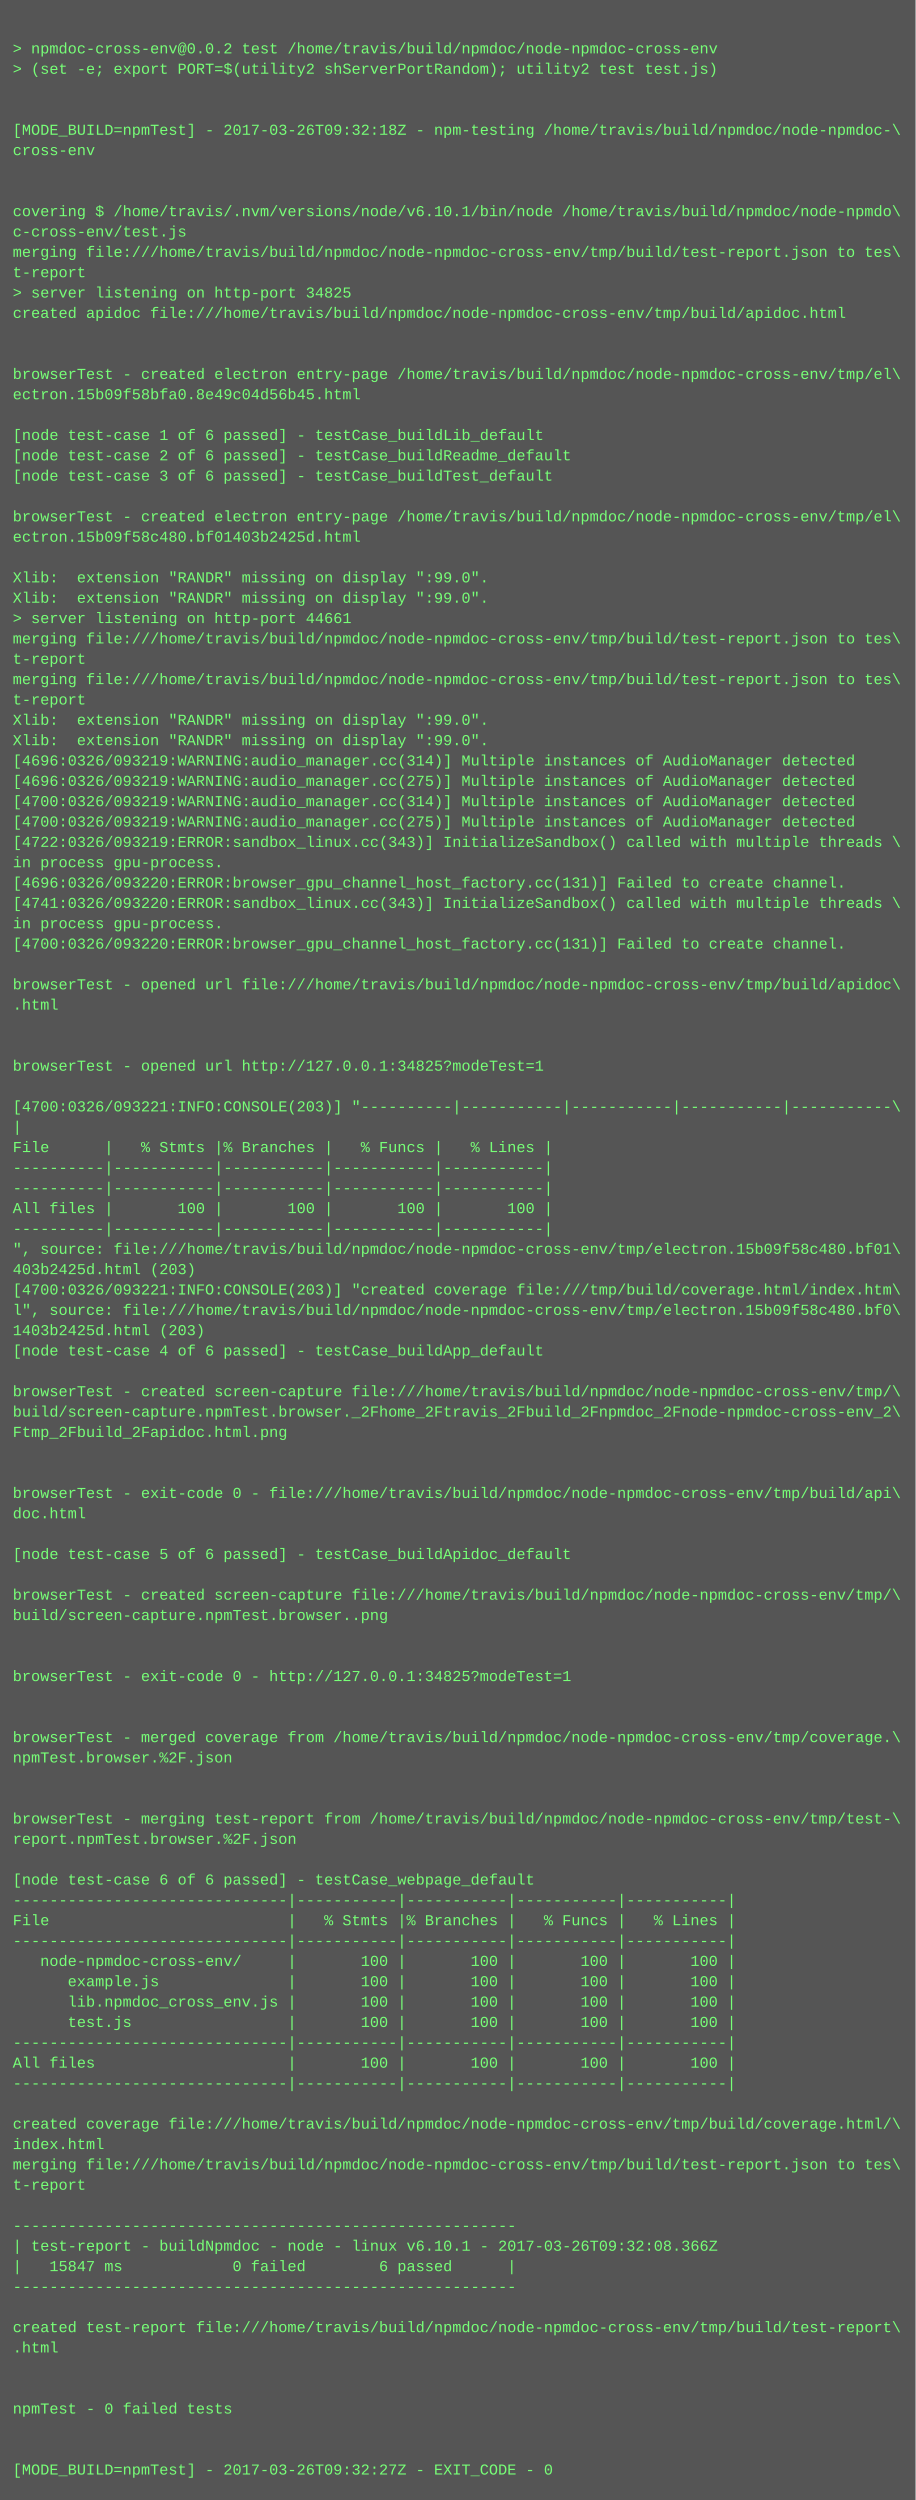
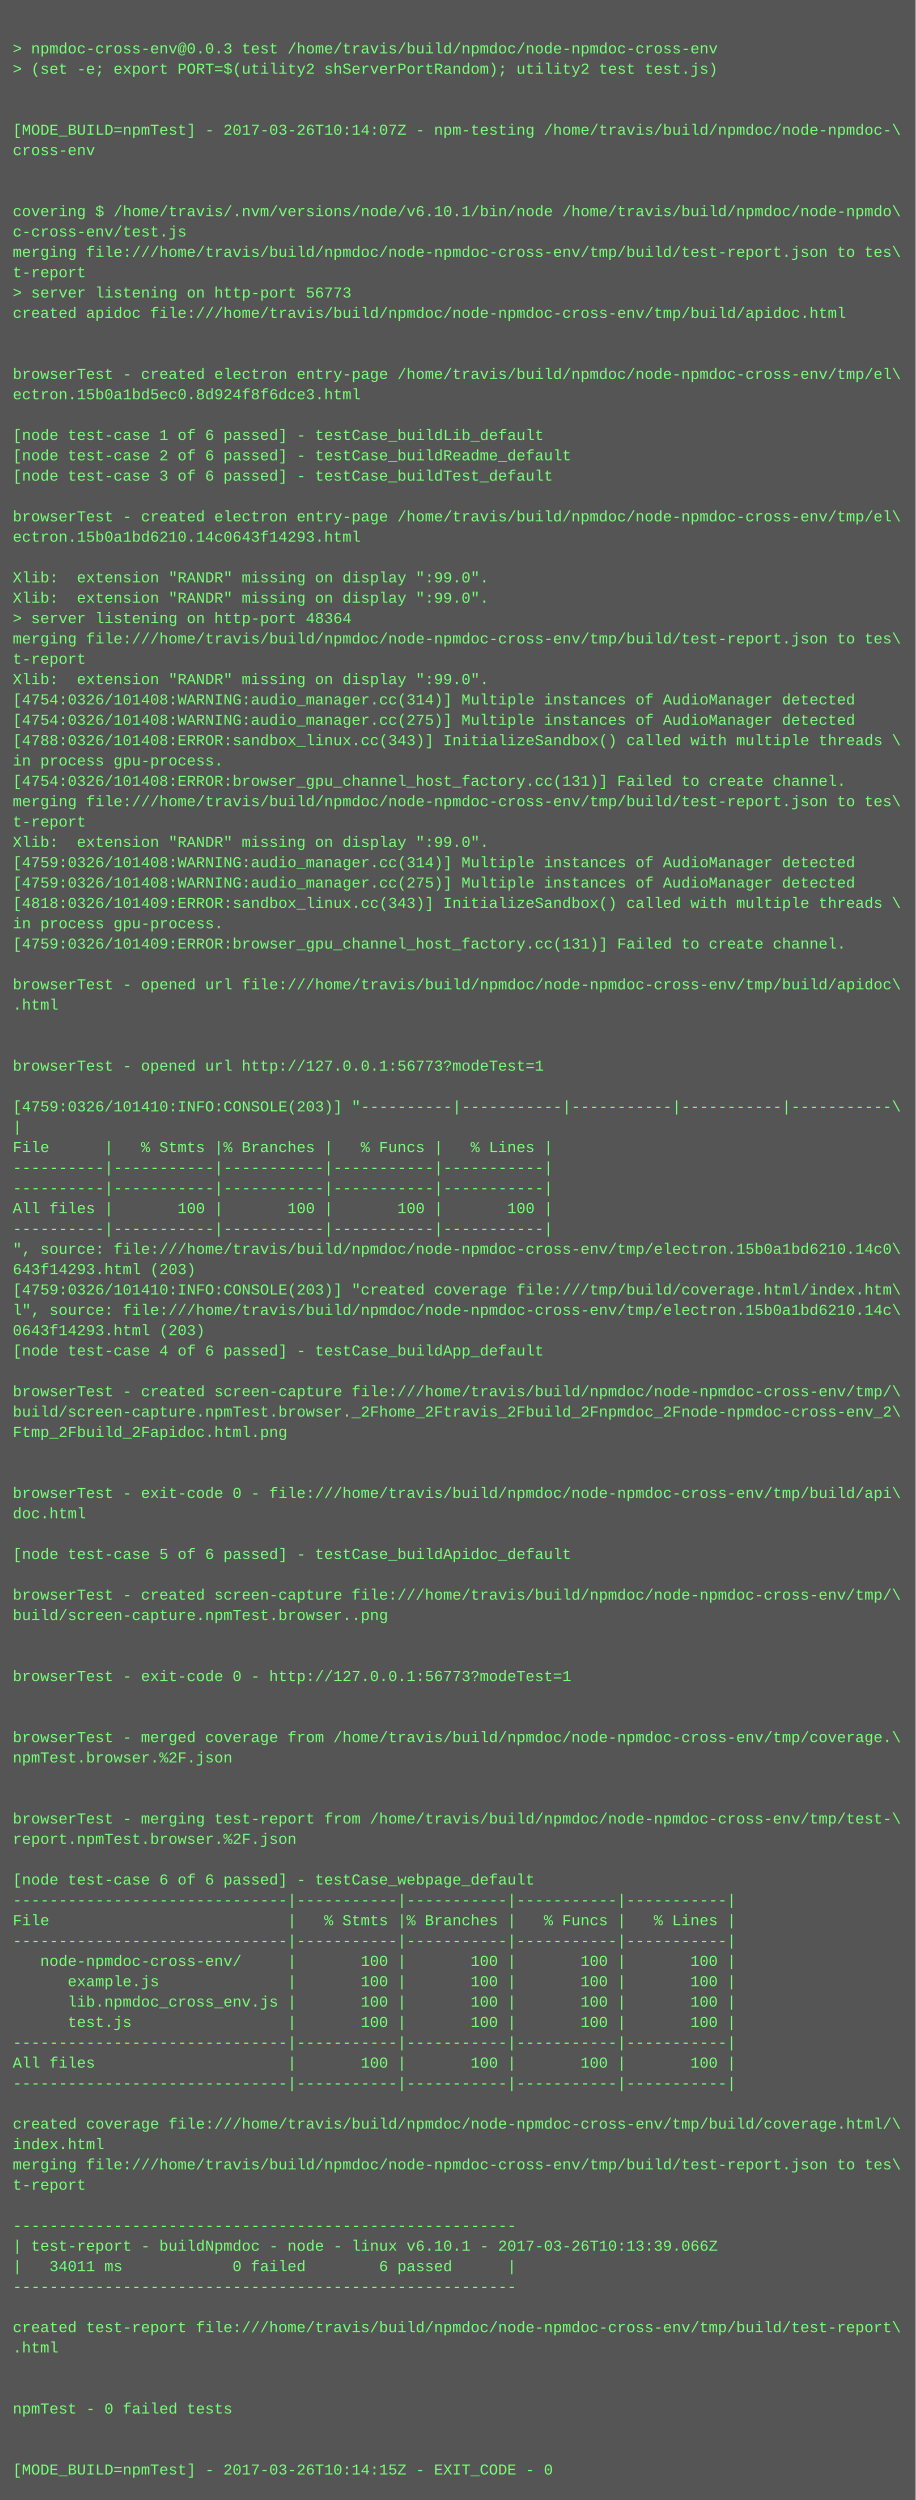
<svg xmlns="http://www.w3.org/2000/svg" height="1966" width="720">
  <rect height="1966" fill="#555" width="720" />
  <text fill="#7f7" font-family="Courier New" font-size="12" xml:space="preserve">
    <tspan x="10" y="26" />
-     <tspan x="10" y="42">&gt; npmdoc-cross-env@0.0.2 test /home/travis/build/npmdoc/node-npmdoc-cross-env</tspan>
+     <tspan x="10" y="42">&gt; npmdoc-cross-env@0.0.3 test /home/travis/build/npmdoc/node-npmdoc-cross-env</tspan>
    <tspan x="10" y="58">&gt; (set -e; export PORT=$(utility2 shServerPortRandom); utility2 test test.js)</tspan>
    <tspan x="10" y="74" />
    <tspan x="10" y="90" />
-     <tspan x="10" y="106">[MODE_BUILD=npmTest] - 2017-03-26T09:32:18Z - npm-testing /home/travis/build/npmdoc/node-npmdoc-\</tspan>
+     <tspan x="10" y="106">[MODE_BUILD=npmTest] - 2017-03-26T10:14:07Z - npm-testing /home/travis/build/npmdoc/node-npmdoc-\</tspan>
    <tspan x="10" y="122">cross-env</tspan>
    <tspan x="10" y="138" />
    <tspan x="10" y="154" />
    <tspan x="10" y="170">covering $ /home/travis/.nvm/versions/node/v6.10.1/bin/node /home/travis/build/npmdoc/node-npmdo\</tspan>
    <tspan x="10" y="186">c-cross-env/test.js</tspan>
    <tspan x="10" y="202">merging file:///home/travis/build/npmdoc/node-npmdoc-cross-env/tmp/build/test-report.json to tes\</tspan>
    <tspan x="10" y="218">t-report</tspan>
-     <tspan x="10" y="234">&gt; server listening on http-port 34825</tspan>
+     <tspan x="10" y="234">&gt; server listening on http-port 56773</tspan>
    <tspan x="10" y="250">created apidoc file:///home/travis/build/npmdoc/node-npmdoc-cross-env/tmp/build/apidoc.html</tspan>
    <tspan x="10" y="266" />
    <tspan x="10" y="282" />
    <tspan x="10" y="298">browserTest - created electron entry-page /home/travis/build/npmdoc/node-npmdoc-cross-env/tmp/el\</tspan>
-     <tspan x="10" y="314">ectron.15b09f58bfa0.8e49c04d56b45.html</tspan>
+     <tspan x="10" y="314">ectron.15b0a1bd5ec0.8d924f8f6dce3.html</tspan>
    <tspan x="10" y="330" />
    <tspan x="10" y="346">[node test-case 1 of 6 passed] - testCase_buildLib_default</tspan>
    <tspan x="10" y="362">[node test-case 2 of 6 passed] - testCase_buildReadme_default</tspan>
    <tspan x="10" y="378">[node test-case 3 of 6 passed] - testCase_buildTest_default</tspan>
    <tspan x="10" y="394" />
    <tspan x="10" y="410">browserTest - created electron entry-page /home/travis/build/npmdoc/node-npmdoc-cross-env/tmp/el\</tspan>
-     <tspan x="10" y="426">ectron.15b09f58c480.bf01403b2425d.html</tspan>
+     <tspan x="10" y="426">ectron.15b0a1bd6210.14c0643f14293.html</tspan>
    <tspan x="10" y="442" />
    <tspan x="10" y="458">Xlib:  extension "RANDR" missing on display ":99.0".</tspan>
    <tspan x="10" y="474">Xlib:  extension "RANDR" missing on display ":99.0".</tspan>
-     <tspan x="10" y="490">&gt; server listening on http-port 44661</tspan>
+     <tspan x="10" y="490">&gt; server listening on http-port 48364</tspan>
    <tspan x="10" y="506">merging file:///home/travis/build/npmdoc/node-npmdoc-cross-env/tmp/build/test-report.json to tes\</tspan>
    <tspan x="10" y="522">t-report</tspan>
-     <tspan x="10" y="538">merging file:///home/travis/build/npmdoc/node-npmdoc-cross-env/tmp/build/test-report.json to tes\</tspan>
-     <tspan x="10" y="554">t-report</tspan>
-     <tspan x="10" y="570">Xlib:  extension "RANDR" missing on display ":99.0".</tspan>
-     <tspan x="10" y="586">Xlib:  extension "RANDR" missing on display ":99.0".</tspan>
-     <tspan x="10" y="602">[4696:0326/093219:WARNING:audio_manager.cc(314)] Multiple instances of AudioManager detected</tspan>
-     <tspan x="10" y="618">[4696:0326/093219:WARNING:audio_manager.cc(275)] Multiple instances of AudioManager detected</tspan>
-     <tspan x="10" y="634">[4700:0326/093219:WARNING:audio_manager.cc(314)] Multiple instances of AudioManager detected</tspan>
-     <tspan x="10" y="650">[4700:0326/093219:WARNING:audio_manager.cc(275)] Multiple instances of AudioManager detected</tspan>
-     <tspan x="10" y="666">[4722:0326/093219:ERROR:sandbox_linux.cc(343)] InitializeSandbox() called with multiple threads \</tspan>
-     <tspan x="10" y="682">in process gpu-process. </tspan>
-     <tspan x="10" y="698">[4696:0326/093220:ERROR:browser_gpu_channel_host_factory.cc(131)] Failed to create channel.</tspan>
-     <tspan x="10" y="714">[4741:0326/093220:ERROR:sandbox_linux.cc(343)] InitializeSandbox() called with multiple threads \</tspan>
+     <tspan x="10" y="538">Xlib:  extension "RANDR" missing on display ":99.0".</tspan>
+     <tspan x="10" y="554">[4754:0326/101408:WARNING:audio_manager.cc(314)] Multiple instances of AudioManager detected</tspan>
+     <tspan x="10" y="570">[4754:0326/101408:WARNING:audio_manager.cc(275)] Multiple instances of AudioManager detected</tspan>
+     <tspan x="10" y="586">[4788:0326/101408:ERROR:sandbox_linux.cc(343)] InitializeSandbox() called with multiple threads \</tspan>
+     <tspan x="10" y="602">in process gpu-process. </tspan>
+     <tspan x="10" y="618">[4754:0326/101408:ERROR:browser_gpu_channel_host_factory.cc(131)] Failed to create channel.</tspan>
+     <tspan x="10" y="634">merging file:///home/travis/build/npmdoc/node-npmdoc-cross-env/tmp/build/test-report.json to tes\</tspan>
+     <tspan x="10" y="650">t-report</tspan>
+     <tspan x="10" y="666">Xlib:  extension "RANDR" missing on display ":99.0".</tspan>
+     <tspan x="10" y="682">[4759:0326/101408:WARNING:audio_manager.cc(314)] Multiple instances of AudioManager detected</tspan>
+     <tspan x="10" y="698">[4759:0326/101408:WARNING:audio_manager.cc(275)] Multiple instances of AudioManager detected</tspan>
+     <tspan x="10" y="714">[4818:0326/101409:ERROR:sandbox_linux.cc(343)] InitializeSandbox() called with multiple threads \</tspan>
    <tspan x="10" y="730">in process gpu-process. </tspan>
-     <tspan x="10" y="746">[4700:0326/093220:ERROR:browser_gpu_channel_host_factory.cc(131)] Failed to create channel.</tspan>
+     <tspan x="10" y="746">[4759:0326/101409:ERROR:browser_gpu_channel_host_factory.cc(131)] Failed to create channel.</tspan>
    <tspan x="10" y="762" />
    <tspan x="10" y="778">browserTest - opened url file:///home/travis/build/npmdoc/node-npmdoc-cross-env/tmp/build/apidoc\</tspan>
    <tspan x="10" y="794">.html</tspan>
    <tspan x="10" y="810" />
    <tspan x="10" y="826" />
-     <tspan x="10" y="842">browserTest - opened url http://127.0.0.1:34825?modeTest=1</tspan>
+     <tspan x="10" y="842">browserTest - opened url http://127.0.0.1:56773?modeTest=1</tspan>
    <tspan x="10" y="858" />
-     <tspan x="10" y="874">[4700:0326/093221:INFO:CONSOLE(203)] "----------|-----------|-----------|-----------|-----------\</tspan>
+     <tspan x="10" y="874">[4759:0326/101410:INFO:CONSOLE(203)] "----------|-----------|-----------|-----------|-----------\</tspan>
    <tspan x="10" y="890">|</tspan>
    <tspan x="10" y="906">File      |   % Stmts |% Branches |   % Funcs |   % Lines |</tspan>
    <tspan x="10" y="922">----------|-----------|-----------|-----------|-----------|</tspan>
    <tspan x="10" y="938">----------|-----------|-----------|-----------|-----------|</tspan>
    <tspan x="10" y="954">All files |       100 |       100 |       100 |       100 |</tspan>
    <tspan x="10" y="970">----------|-----------|-----------|-----------|-----------|</tspan>
-     <tspan x="10" y="986">", source: file:///home/travis/build/npmdoc/node-npmdoc-cross-env/tmp/electron.15b09f58c480.bf01\</tspan>
-     <tspan x="10" y="1002">403b2425d.html (203)</tspan>
-     <tspan x="10" y="1018">[4700:0326/093221:INFO:CONSOLE(203)] "created coverage file:///tmp/build/coverage.html/index.htm\</tspan>
-     <tspan x="10" y="1034">l", source: file:///home/travis/build/npmdoc/node-npmdoc-cross-env/tmp/electron.15b09f58c480.bf0\</tspan>
-     <tspan x="10" y="1050">1403b2425d.html (203)</tspan>
+     <tspan x="10" y="986">", source: file:///home/travis/build/npmdoc/node-npmdoc-cross-env/tmp/electron.15b0a1bd6210.14c0\</tspan>
+     <tspan x="10" y="1002">643f14293.html (203)</tspan>
+     <tspan x="10" y="1018">[4759:0326/101410:INFO:CONSOLE(203)] "created coverage file:///tmp/build/coverage.html/index.htm\</tspan>
+     <tspan x="10" y="1034">l", source: file:///home/travis/build/npmdoc/node-npmdoc-cross-env/tmp/electron.15b0a1bd6210.14c\</tspan>
+     <tspan x="10" y="1050">0643f14293.html (203)</tspan>
    <tspan x="10" y="1066">[node test-case 4 of 6 passed] - testCase_buildApp_default</tspan>
    <tspan x="10" y="1082" />
    <tspan x="10" y="1098">browserTest - created screen-capture file:///home/travis/build/npmdoc/node-npmdoc-cross-env/tmp/\</tspan>
    <tspan x="10" y="1114">build/screen-capture.npmTest.browser._2Fhome_2Ftravis_2Fbuild_2Fnpmdoc_2Fnode-npmdoc-cross-env_2\</tspan>
    <tspan x="10" y="1130">Ftmp_2Fbuild_2Fapidoc.html.png</tspan>
    <tspan x="10" y="1146" />
    <tspan x="10" y="1162" />
    <tspan x="10" y="1178">browserTest - exit-code 0 - file:///home/travis/build/npmdoc/node-npmdoc-cross-env/tmp/build/api\</tspan>
    <tspan x="10" y="1194">doc.html</tspan>
    <tspan x="10" y="1210" />
    <tspan x="10" y="1226">[node test-case 5 of 6 passed] - testCase_buildApidoc_default</tspan>
    <tspan x="10" y="1242" />
    <tspan x="10" y="1258">browserTest - created screen-capture file:///home/travis/build/npmdoc/node-npmdoc-cross-env/tmp/\</tspan>
    <tspan x="10" y="1274">build/screen-capture.npmTest.browser..png</tspan>
    <tspan x="10" y="1290" />
    <tspan x="10" y="1306" />
-     <tspan x="10" y="1322">browserTest - exit-code 0 - http://127.0.0.1:34825?modeTest=1</tspan>
+     <tspan x="10" y="1322">browserTest - exit-code 0 - http://127.0.0.1:56773?modeTest=1</tspan>
    <tspan x="10" y="1338" />
    <tspan x="10" y="1354" />
    <tspan x="10" y="1370">browserTest - merged coverage from /home/travis/build/npmdoc/node-npmdoc-cross-env/tmp/coverage.\</tspan>
    <tspan x="10" y="1386">npmTest.browser.%2F.json</tspan>
    <tspan x="10" y="1402" />
    <tspan x="10" y="1418" />
    <tspan x="10" y="1434">browserTest - merging test-report from /home/travis/build/npmdoc/node-npmdoc-cross-env/tmp/test-\</tspan>
    <tspan x="10" y="1450">report.npmTest.browser.%2F.json</tspan>
    <tspan x="10" y="1466" />
    <tspan x="10" y="1482">[node test-case 6 of 6 passed] - testCase_webpage_default</tspan>
    <tspan x="10" y="1498">------------------------------|-----------|-----------|-----------|-----------|</tspan>
    <tspan x="10" y="1514">File                          |   % Stmts |% Branches |   % Funcs |   % Lines |</tspan>
    <tspan x="10" y="1530">------------------------------|-----------|-----------|-----------|-----------|</tspan>
    <tspan x="10" y="1546">   node-npmdoc-cross-env/     |       100 |       100 |       100 |       100 |</tspan>
    <tspan x="10" y="1562">      example.js              |       100 |       100 |       100 |       100 |</tspan>
    <tspan x="10" y="1578">      lib.npmdoc_cross_env.js |       100 |       100 |       100 |       100 |</tspan>
    <tspan x="10" y="1594">      test.js                 |       100 |       100 |       100 |       100 |</tspan>
    <tspan x="10" y="1610">------------------------------|-----------|-----------|-----------|-----------|</tspan>
    <tspan x="10" y="1626">All files                     |       100 |       100 |       100 |       100 |</tspan>
    <tspan x="10" y="1642">------------------------------|-----------|-----------|-----------|-----------|</tspan>
    <tspan x="10" y="1658" />
    <tspan x="10" y="1674">created coverage file:///home/travis/build/npmdoc/node-npmdoc-cross-env/tmp/build/coverage.html/\</tspan>
    <tspan x="10" y="1690">index.html</tspan>
    <tspan x="10" y="1706">merging file:///home/travis/build/npmdoc/node-npmdoc-cross-env/tmp/build/test-report.json to tes\</tspan>
    <tspan x="10" y="1722">t-report</tspan>
    <tspan x="10" y="1738" />
    <tspan x="10" y="1754">-------------------------------------------------------</tspan>
-     <tspan x="10" y="1770">| test-report - buildNpmdoc - node - linux v6.10.1 - 2017-03-26T09:32:08.366Z</tspan>
-     <tspan x="10" y="1786">|   15847 ms            0 failed        6 passed      |</tspan>
+     <tspan x="10" y="1770">| test-report - buildNpmdoc - node - linux v6.10.1 - 2017-03-26T10:13:39.066Z</tspan>
+     <tspan x="10" y="1786">|   34011 ms            0 failed        6 passed      |</tspan>
    <tspan x="10" y="1802">-------------------------------------------------------</tspan>
    <tspan x="10" y="1818" />
    <tspan x="10" y="1834">created test-report file:///home/travis/build/npmdoc/node-npmdoc-cross-env/tmp/build/test-report\</tspan>
    <tspan x="10" y="1850">.html</tspan>
    <tspan x="10" y="1866" />
    <tspan x="10" y="1882" />
    <tspan x="10" y="1898">npmTest - 0 failed tests</tspan>
    <tspan x="10" y="1914" />
    <tspan x="10" y="1930" />
-     <tspan x="10" y="1946">[MODE_BUILD=npmTest] - 2017-03-26T09:32:27Z - EXIT_CODE - 0</tspan>
+     <tspan x="10" y="1946">[MODE_BUILD=npmTest] - 2017-03-26T10:14:15Z - EXIT_CODE - 0</tspan>
  </text>
</svg>
